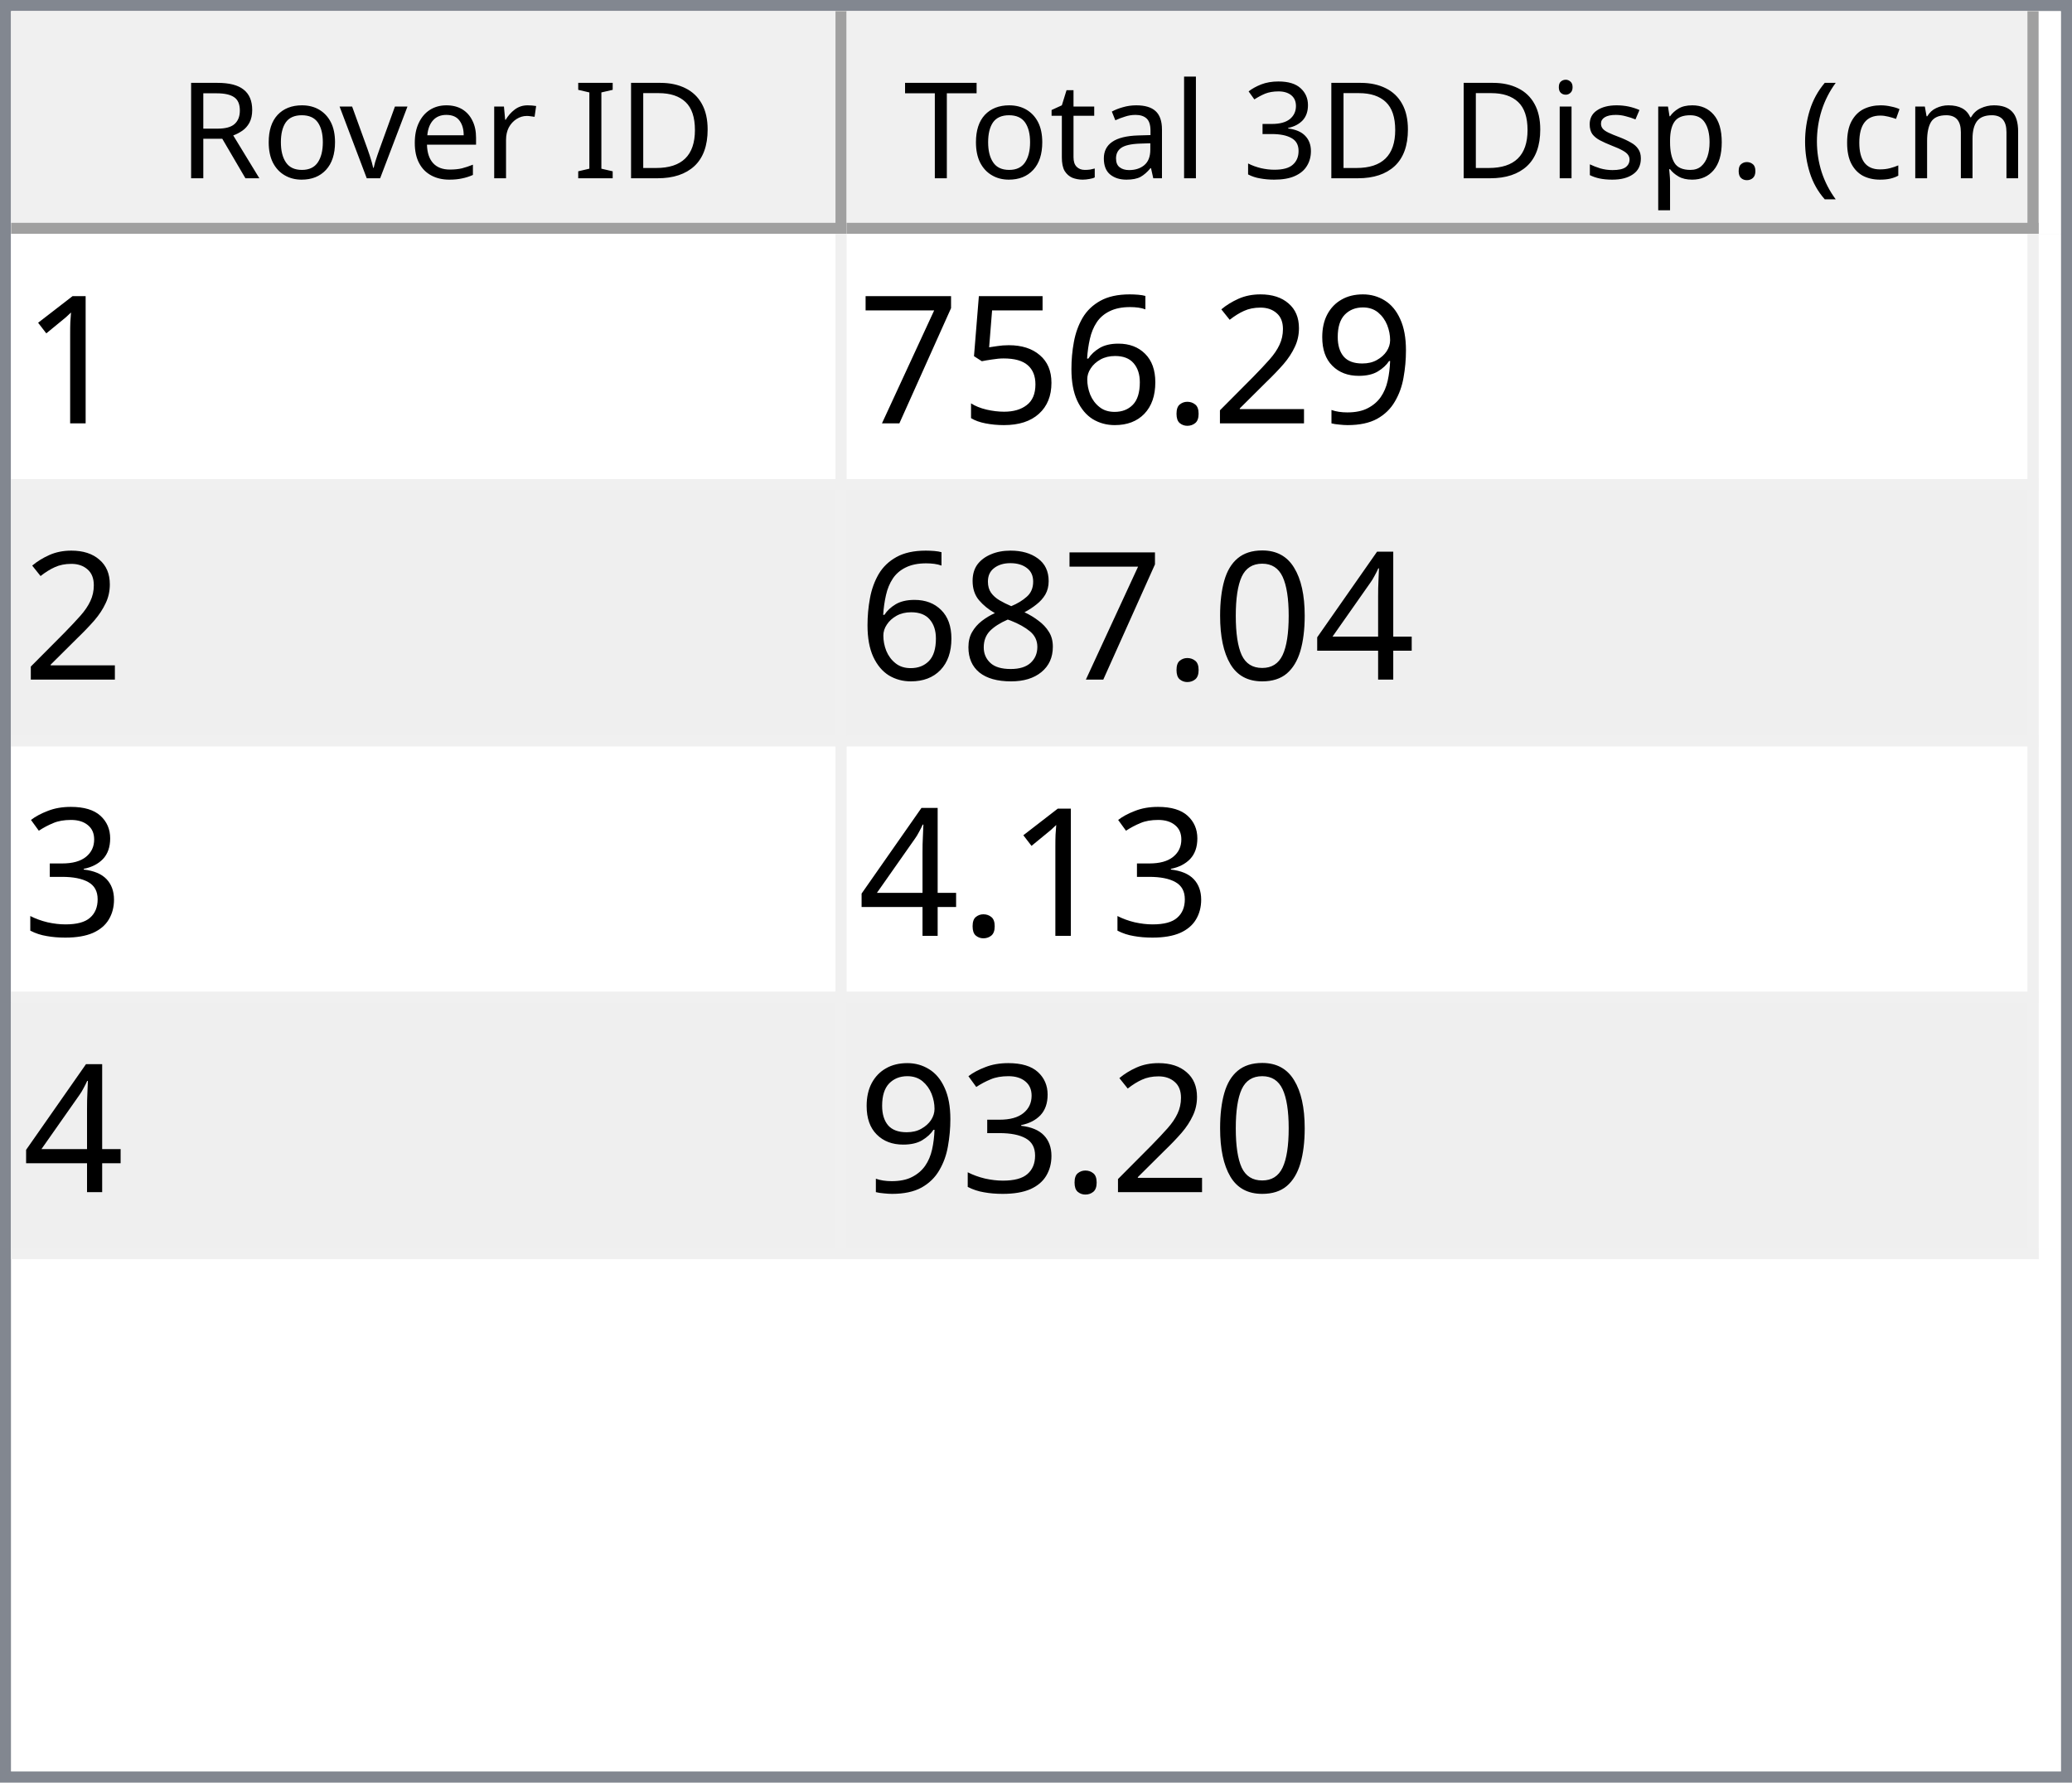
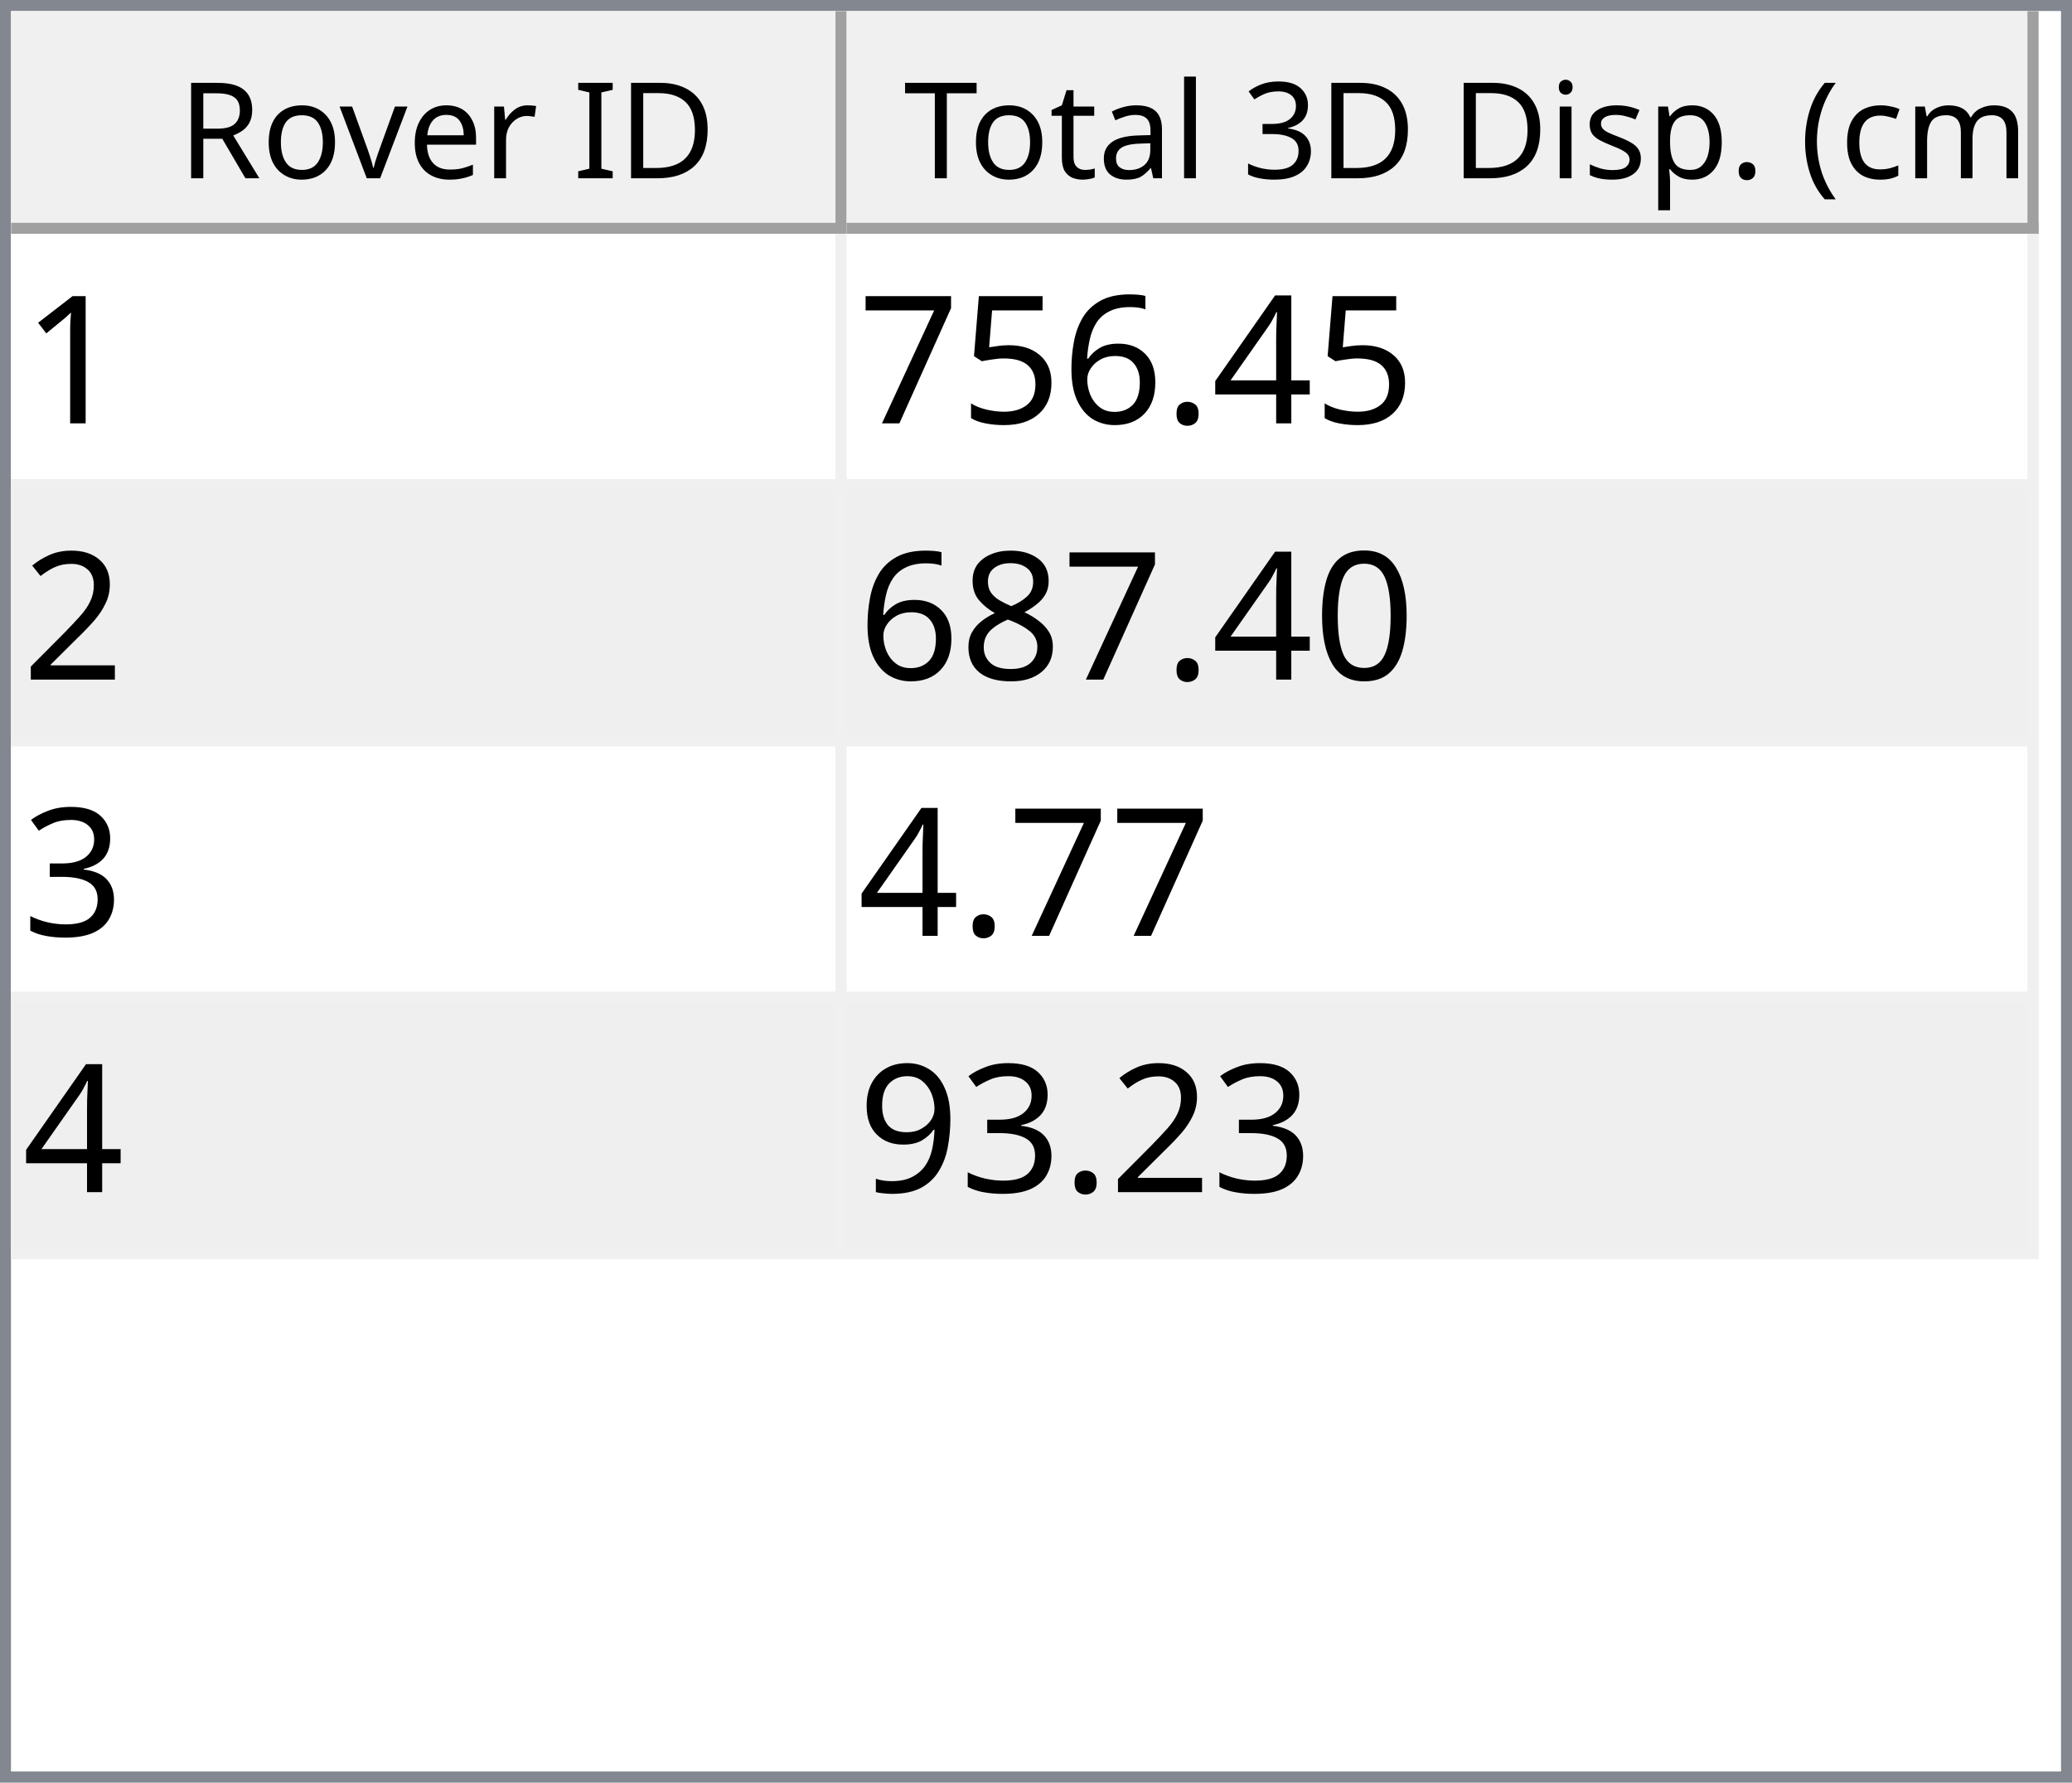
<svg xmlns="http://www.w3.org/2000/svg" style="fill-opacity:1; color-rendering:auto; color-interpolation:auto; text-rendering:auto; stroke:black; stroke-linecap:square; stroke-miterlimit:10; shape-rendering:auto; stroke-opacity:1; fill:black; stroke-dasharray:none; font-weight:normal; stroke-width:1; font-family:'Dialog'; font-style:normal; stroke-linejoin:miter; font-size:12px; stroke-dashoffset:0; image-rendering:auto;" width="186" height="160">
  <defs id="genericDefs" />
  <g>
    <defs id="defs1">
      <clipPath clipPathUnits="userSpaceOnUse" id="clipPath1">
        <path d="M0 0 L186 0 L186 160 L0 160 L0 0 Z" />
      </clipPath>
      <clipPath clipPathUnits="userSpaceOnUse" id="clipPath2">
        <path d="M0 0 L0 160 L186 160 L186 0 Z" />
      </clipPath>
      <clipPath clipPathUnits="userSpaceOnUse" id="clipPath3">
        <path d="M0 0 L0 20 L184 20 L184 0 Z" />
      </clipPath>
      <clipPath clipPathUnits="userSpaceOnUse" id="clipPath4">
        <path d="M0 0 L0 20 L75 20 L75 0 Z" />
      </clipPath>
      <clipPath clipPathUnits="userSpaceOnUse" id="clipPath5">
        <path d="M1 1 L1 19 L74 19 L74 1 Z" />
      </clipPath>
      <clipPath clipPathUnits="userSpaceOnUse" id="clipPath6">
        <path d="M0 0 L0 18 L73 18 L73 0 Z" />
      </clipPath>
      <clipPath clipPathUnits="userSpaceOnUse" id="clipPath7">
        <path d="M-0.5 -0.5 L-0.5 19.5 L74.5 19.5 L74.5 -0.5 Z" />
      </clipPath>
      <clipPath clipPathUnits="userSpaceOnUse" id="clipPath8">
        <path d="M0 0 L0 20 L107 20 L107 0 Z" />
      </clipPath>
      <clipPath clipPathUnits="userSpaceOnUse" id="clipPath9">
        <path d="M1 1 L1 19 L106 19 L106 1 Z" />
      </clipPath>
      <clipPath clipPathUnits="userSpaceOnUse" id="clipPath10">
        <path d="M0 0 L0 18 L105 18 L105 0 Z" />
      </clipPath>
      <clipPath clipPathUnits="userSpaceOnUse" id="clipPath11">
        <path d="M-0.5 -0.5 L-0.5 19.5 L106.5 19.5 L106.5 -0.5 Z" />
      </clipPath>
      <clipPath clipPathUnits="userSpaceOnUse" id="clipPath12">
        <path d="M0 0 L0 138 L184 138 L184 0 Z" />
      </clipPath>
      <clipPath clipPathUnits="userSpaceOnUse" id="clipPath13">
        <path d="M0 0 L0 92 L182 92 L182 0 Z" />
      </clipPath>
      <clipPath clipPathUnits="userSpaceOnUse" id="clipPath14">
        <path d="M-0.5 -0.5 L-0.5 91.5 L181.5 91.5 L181.5 -0.5 Z" />
      </clipPath>
      <clipPath clipPathUnits="userSpaceOnUse" id="clipPath15">
        <path d="M0 0 L0 22 L74 22 L74 0 Z" />
      </clipPath>
      <clipPath clipPathUnits="userSpaceOnUse" id="clipPath16">
        <path d="M0 0 L0 22 L106 22 L106 0 Z" />
      </clipPath>
      <font horiz-adv-x="64.551" id="font1">
        <font-face ascent="107.91" descent="25.098" units-per-em="100" style="font-style:normal; font-family:Segoe UI; font-weight:normal;" />
        <missing-glyph horiz-adv-x="64.551" d="M8.109 0 L8.109 68.266 L56.453 68.266 L56.453 0 L8.109 0 ZM15.328 7.234 L49.219 7.234 L49.219 61.031 L15.328 61.031 L15.328 7.234 Z" />
        <glyph unicode="D" horiz-adv-x="70.117" d="M9.188 0 L9.188 70.016 L28.516 70.016 Q65.531 70.016 65.531 35.891 Q65.531 19.672 55.25 9.836 Q44.969 0 27.734 0 L9.188 0 ZM17.391 62.594 L17.391 7.422 L27.828 7.422 Q41.609 7.422 49.273 14.797 Q56.938 22.172 56.938 35.688 Q56.938 62.594 28.328 62.594 L17.391 62.594 Z" />
        <glyph unicode="I" horiz-adv-x="26.611" d="M17.391 0 L9.188 0 L9.188 70.016 L17.391 70.016 L17.391 0 Z" />
        <glyph unicode=" " horiz-adv-x="27.393" d="" />
        <glyph unicode="r" horiz-adv-x="34.766" d="M34.188 41.891 Q32.078 43.5 28.125 43.5 Q23 43.5 19.555 38.672 Q16.109 33.844 16.109 25.484 L16.109 0 L8.109 0 L8.109 50 L16.109 50 L16.109 39.703 L16.312 39.703 Q18.016 44.969 21.531 47.922 Q25.047 50.875 29.391 50.875 Q32.516 50.875 34.188 50.203 L34.188 41.891 Z" />
        <glyph unicode="e" horiz-adv-x="52.295" d="M48.297 23 L12.984 23 Q13.188 14.656 17.484 10.109 Q21.781 5.562 29.297 5.562 Q37.75 5.562 44.828 11.141 L44.828 3.609 Q38.234 -1.172 27.391 -1.172 Q16.797 -1.172 10.742 5.641 Q4.688 12.453 4.688 24.812 Q4.688 36.469 11.305 43.82 Q17.922 51.172 27.734 51.172 Q37.547 51.172 42.922 44.828 Q48.297 38.484 48.297 27.203 L48.297 23 ZM40.094 29.781 Q40.047 36.719 36.75 40.578 Q33.453 44.438 27.594 44.438 Q21.922 44.438 17.969 40.383 Q14.016 36.328 13.094 29.781 L40.094 29.781 Z" />
        <glyph unicode="v" horiz-adv-x="47.9" d="M47.406 50 L27.484 0 L19.625 0 L0.688 50 L9.469 50 L22.172 13.672 Q23.578 9.672 23.922 6.688 L24.125 6.688 Q24.609 10.453 25.688 13.484 L38.969 50 L47.406 50 Z" />
        <glyph unicode="o" horiz-adv-x="58.594" d="M29 -1.172 Q17.922 -1.172 11.305 5.836 Q4.688 12.844 4.688 24.422 Q4.688 37.016 11.57 44.094 Q18.453 51.172 30.172 51.172 Q41.359 51.172 47.633 44.289 Q53.906 37.406 53.906 25.203 Q53.906 13.234 47.141 6.031 Q40.375 -1.172 29 -1.172 ZM29.594 44.438 Q21.875 44.438 17.383 39.188 Q12.891 33.938 12.891 24.703 Q12.891 15.828 17.43 10.695 Q21.969 5.562 29.594 5.562 Q37.359 5.562 41.531 10.594 Q45.703 15.625 45.703 24.906 Q45.703 34.281 41.531 39.359 Q37.359 44.438 29.594 44.438 Z" />
        <glyph unicode="R" horiz-adv-x="59.814" d="M59.375 0 L49.609 0 L37.891 19.625 Q36.281 22.359 34.766 24.289 Q33.25 26.219 31.664 27.438 Q30.078 28.656 28.25 29.219 Q26.422 29.781 24.125 29.781 L17.391 29.781 L17.391 0 L9.188 0 L9.188 70.016 L30.078 70.016 Q34.672 70.016 38.555 68.867 Q42.438 67.719 45.289 65.375 Q48.141 63.031 49.758 59.547 Q51.375 56.062 51.375 51.375 Q51.375 47.703 50.273 44.656 Q49.172 41.609 47.148 39.211 Q45.125 36.812 42.266 35.133 Q39.406 33.453 35.844 32.516 L35.844 32.328 Q37.594 31.547 38.891 30.547 Q40.188 29.547 41.359 28.18 Q42.531 26.812 43.68 25.078 Q44.828 23.344 46.234 21.047 L59.375 0 ZM17.391 62.594 L17.391 37.203 L28.516 37.203 Q31.594 37.203 34.203 38.133 Q36.812 39.062 38.719 40.797 Q40.625 42.531 41.703 45.047 Q42.781 47.562 42.781 50.688 Q42.781 56.297 39.141 59.445 Q35.5 62.594 28.609 62.594 L17.391 62.594 Z" />
        <glyph unicode=")" horiz-adv-x="30.176" d="M8.297 -15.922 L1.172 -15.922 Q16.406 2.344 16.406 26.812 Q16.406 51.469 1.078 70.016 L8.297 70.016 Q23.531 52.156 23.531 26.703 Q23.531 1.375 8.297 -15.922 Z" />
        <glyph unicode="m" horiz-adv-x="86.133" d="M79.109 0 L71.094 0 L71.094 28.719 Q71.094 37.016 68.531 40.727 Q65.969 44.438 59.906 44.438 Q54.781 44.438 51.195 39.75 Q47.609 35.062 47.609 28.516 L47.609 0 L39.594 0 L39.594 29.688 Q39.594 44.438 28.219 44.438 Q22.953 44.438 19.531 40.016 Q16.109 35.594 16.109 28.516 L16.109 0 L8.109 0 L8.109 50 L16.109 50 L16.109 42.094 L16.312 42.094 Q21.625 51.172 31.844 51.172 Q36.969 51.172 40.773 48.312 Q44.578 45.453 46 40.828 Q51.562 51.172 62.594 51.172 Q79.109 51.172 79.109 30.812 L79.109 0 Z" />
        <glyph unicode="c" horiz-adv-x="46.191" d="M42.188 2.297 Q36.422 -1.172 28.516 -1.172 Q17.828 -1.172 11.258 5.789 Q4.688 12.75 4.688 23.828 Q4.688 36.188 11.766 43.68 Q18.844 51.172 30.672 51.172 Q37.25 51.172 42.281 48.734 L42.281 40.531 Q36.719 44.438 30.375 44.438 Q22.703 44.438 17.797 38.945 Q12.891 33.453 12.891 24.516 Q12.891 15.719 17.508 10.641 Q22.125 5.562 29.891 5.562 Q36.422 5.562 42.188 9.906 L42.188 2.297 Z" />
        <glyph unicode="(" horiz-adv-x="30.176" d="M29.109 -15.922 L21.969 -15.922 Q6.844 1.375 6.844 26.703 Q6.844 52.156 21.969 70.016 L29.203 70.016 Q13.875 51.469 13.875 26.812 Q13.875 2.344 29.109 -15.922 Z" />
        <glyph unicode="." horiz-adv-x="21.68" d="M10.891 -1.078 Q8.641 -1.078 7.055 0.539 Q5.469 2.156 5.469 4.391 Q5.469 6.641 7.055 8.273 Q8.641 9.906 10.891 9.906 Q13.188 9.906 14.797 8.273 Q16.406 6.641 16.406 4.391 Q16.406 2.156 14.797 0.539 Q13.188 -1.078 10.891 -1.078 Z" />
        <glyph unicode="p" horiz-adv-x="58.789" d="M16.312 7.234 L16.109 7.234 L16.109 -23 L8.109 -23 L8.109 50 L16.109 50 L16.109 41.219 L16.312 41.219 Q22.219 51.172 33.594 51.172 Q43.266 51.172 48.688 44.461 Q54.109 37.75 54.109 26.469 Q54.109 13.922 48 6.375 Q41.891 -1.172 31.297 -1.172 Q21.578 -1.172 16.312 7.234 ZM16.109 27.391 L16.109 20.406 Q16.109 14.203 20.141 9.883 Q24.172 5.562 30.375 5.562 Q37.641 5.562 41.773 11.133 Q45.906 16.703 45.906 26.609 Q45.906 34.969 42.047 39.703 Q38.188 44.438 31.594 44.438 Q24.609 44.438 20.359 39.578 Q16.109 34.719 16.109 27.391 Z" />
        <glyph unicode="s" horiz-adv-x="42.432" d="M5.078 1.812 L5.078 10.406 Q11.625 5.562 19.484 5.562 Q30.031 5.562 30.031 12.594 Q30.031 14.594 29.125 15.992 Q28.219 17.391 26.68 18.461 Q25.141 19.531 23.07 20.383 Q21 21.234 18.609 22.172 Q15.281 23.484 12.766 24.828 Q10.25 26.172 8.57 27.859 Q6.891 29.547 6.031 31.695 Q5.172 33.844 5.172 36.719 Q5.172 40.234 6.789 42.945 Q8.406 45.656 11.086 47.484 Q13.766 49.312 17.211 50.242 Q20.656 51.172 24.312 51.172 Q30.812 51.172 35.938 48.922 L35.938 40.828 Q30.422 44.438 23.25 44.438 Q21 44.438 19.195 43.922 Q17.391 43.406 16.094 42.477 Q14.797 41.547 14.086 40.258 Q13.375 38.969 13.375 37.406 Q13.375 35.453 14.086 34.133 Q14.797 32.812 16.164 31.789 Q17.531 30.766 19.484 29.938 Q21.438 29.109 23.922 28.125 Q27.25 26.859 29.883 25.516 Q32.516 24.172 34.375 22.484 Q36.234 20.797 37.234 18.602 Q38.234 16.406 38.234 13.375 Q38.234 9.672 36.602 6.938 Q34.969 4.203 32.234 2.398 Q29.5 0.594 25.93 -0.289 Q22.359 -1.172 18.453 -1.172 Q10.75 -1.172 5.078 1.812 Z" />
        <glyph unicode="i" horiz-adv-x="24.219" d="M12.203 62.703 Q10.062 62.703 8.547 64.164 Q7.031 65.625 7.031 67.875 Q7.031 70.125 8.547 71.609 Q10.062 73.094 12.203 73.094 Q14.406 73.094 15.945 71.609 Q17.484 70.125 17.484 67.875 Q17.484 65.719 15.945 64.211 Q14.406 62.703 12.203 62.703 ZM16.109 0 L8.109 0 L8.109 50 L16.109 50 L16.109 0 Z" />
        <glyph unicode="3" horiz-adv-x="53.906" d="M46.531 19.828 Q46.531 15.094 44.75 11.211 Q42.969 7.328 39.719 4.57 Q36.469 1.812 31.93 0.297 Q27.391 -1.219 21.922 -1.219 Q11.922 -1.219 6 2.594 L6 11.188 Q13.094 5.609 22.219 5.609 Q25.875 5.609 28.828 6.539 Q31.781 7.469 33.906 9.227 Q36.031 10.984 37.18 13.477 Q38.328 15.969 38.328 19.094 Q38.328 32.812 18.797 32.812 L12.984 32.812 L12.984 39.594 L18.5 39.594 Q35.797 39.594 35.797 52.484 Q35.797 64.406 22.609 64.406 Q15.188 64.406 8.688 59.422 L8.688 67.188 Q15.375 71.188 24.609 71.188 Q29 71.188 32.57 69.969 Q36.141 68.75 38.68 66.555 Q41.219 64.359 42.609 61.281 Q44 58.203 44 54.5 Q44 40.672 30.031 36.719 L30.031 36.531 Q33.594 36.141 36.625 34.797 Q39.656 33.453 41.852 31.305 Q44.047 29.156 45.289 26.25 Q46.531 23.344 46.531 19.828 Z" />
        <glyph unicode="l" horiz-adv-x="24.219" d="M16.109 0 L8.109 0 L8.109 74.031 L16.109 74.031 L16.109 0 Z" />
        <glyph unicode="a" horiz-adv-x="50.879" d="M43.891 0 L35.891 0 L35.891 7.812 L35.688 7.812 Q30.469 -1.172 20.312 -1.172 Q12.844 -1.172 8.617 2.781 Q4.391 6.734 4.391 13.281 Q4.391 27.297 20.906 29.594 L35.891 31.688 Q35.891 44.438 25.594 44.438 Q16.547 44.438 9.281 38.281 L9.281 46.484 Q16.656 51.172 26.266 51.172 Q43.891 51.172 43.891 32.516 L43.891 0 ZM35.891 25.297 L23.828 23.641 Q18.266 22.859 15.43 20.875 Q12.594 18.891 12.594 13.875 Q12.594 10.203 15.211 7.883 Q17.828 5.562 22.172 5.562 Q28.125 5.562 32.008 9.742 Q35.891 13.922 35.891 20.312 L35.891 25.297 Z" />
        <glyph unicode="t" horiz-adv-x="33.887" d="M31.297 0.484 Q28.469 -1.078 23.828 -1.078 Q10.688 -1.078 10.688 13.578 L10.688 43.172 L2.094 43.172 L2.094 50 L10.688 50 L10.688 62.203 L18.703 64.797 L18.703 50 L31.297 50 L31.297 43.172 L18.703 43.172 L18.703 14.984 Q18.703 9.969 20.414 7.82 Q22.125 5.672 26.078 5.672 Q29.109 5.672 31.297 7.328 L31.297 0.484 Z" />
        <glyph unicode="T" horiz-adv-x="52.393" d="M50.594 62.594 L30.375 62.594 L30.375 0 L22.172 0 L22.172 62.594 L2 62.594 L2 70.016 L50.594 70.016 L50.594 62.594 Z" />
      </font>
      <font horiz-adv-x="75.0" id="font2">
        <font-face ascent="100.537" descent="21.973" units-per-em="100" style="font-style:normal; font-family:sans-serif; font-weight:normal;" />
        <missing-glyph horiz-adv-x="75.0" d="M12.5 0 L12.5 62.5 L62.5 62.5 L62.5 0 L12.5 0 ZM14.062 1.562 L60.938 1.562 L60.938 60.938 L14.062 60.938 L14.062 1.562 Z" />
        <glyph unicode="1" horiz-adv-x="55.615" d="M37.25 0 L28.469 0 L28.469 56 Q25.297 52.984 20.141 49.953 Q14.984 46.922 10.891 45.406 L10.891 53.906 Q18.266 57.375 23.781 62.305 Q29.297 67.234 31.594 71.875 L37.25 71.875 L37.25 0 Z" />
-         <glyph unicode="9" horiz-adv-x="55.615" d="M5.469 16.547 L13.922 17.328 Q14.984 11.375 18.016 8.688 Q21.047 6 25.781 6 Q29.828 6 32.883 7.859 Q35.938 9.719 37.891 12.82 Q39.844 15.922 41.164 21.195 Q42.484 26.469 42.484 31.938 Q42.484 32.516 42.438 33.688 Q39.797 29.5 35.234 26.883 Q30.672 24.266 25.344 24.266 Q16.453 24.266 10.305 30.711 Q4.156 37.156 4.156 47.703 Q4.156 58.594 10.578 65.234 Q17 71.875 26.656 71.875 Q33.641 71.875 39.43 68.117 Q45.219 64.359 48.219 57.398 Q51.219 50.438 51.219 37.25 Q51.219 23.531 48.242 15.406 Q45.266 7.281 39.383 3.031 Q33.5 -1.219 25.594 -1.219 Q17.188 -1.219 11.867 3.445 Q6.547 8.109 5.469 16.547 ZM41.453 48.141 Q41.453 55.719 37.43 60.156 Q33.406 64.594 27.734 64.594 Q21.875 64.594 17.531 59.812 Q13.188 55.031 13.188 47.406 Q13.188 40.578 17.312 36.305 Q21.438 32.031 27.484 32.031 Q33.594 32.031 37.523 36.305 Q41.453 40.578 41.453 48.141 Z" />
-         <glyph unicode="2" horiz-adv-x="55.615" d="M50.344 8.453 L50.344 0 L3.031 0 Q2.938 3.172 4.047 6.109 Q5.859 10.938 9.836 15.625 Q13.812 20.312 21.344 26.469 Q33.016 36.031 37.117 41.625 Q41.219 47.219 41.219 52.203 Q41.219 57.422 37.477 61.008 Q33.734 64.594 27.734 64.594 Q21.391 64.594 17.578 60.789 Q13.766 56.984 13.719 50.25 L4.688 51.172 Q5.609 61.281 11.664 66.578 Q17.719 71.875 27.938 71.875 Q38.234 71.875 44.242 66.164 Q50.25 60.453 50.25 52 Q50.25 47.703 48.492 43.555 Q46.734 39.406 42.656 34.812 Q38.578 30.219 29.109 22.219 Q21.188 15.578 18.945 13.211 Q16.703 10.844 15.234 8.453 L50.344 8.453 Z" />
+         <glyph unicode="4" horiz-adv-x="55.615" d="M32.328 0 L32.328 17.141 L1.266 17.141 L1.266 25.203 L33.938 71.578 L41.109 71.578 L41.109 25.203 L50.781 25.203 L50.781 17.141 L41.109 17.141 L41.109 0 L32.328 0 ZM32.328 25.203 L32.328 57.469 L9.906 25.203 L32.328 25.203 Z" />
        <glyph unicode="." horiz-adv-x="27.783" d="M9.078 0 L9.078 10.016 L19.094 10.016 L19.094 0 L9.078 0 Z" />
        <glyph unicode="6" horiz-adv-x="55.615" d="M49.75 54.047 L41.016 53.375 Q39.844 58.547 37.703 60.891 Q34.125 64.656 28.906 64.656 Q24.703 64.656 21.531 62.312 Q17.391 59.281 14.992 53.469 Q12.594 47.656 12.5 36.922 Q15.672 41.75 20.266 44.094 Q24.859 46.438 29.891 46.438 Q38.672 46.438 44.852 39.969 Q51.031 33.5 51.031 23.25 Q51.031 16.5 48.125 10.719 Q45.219 4.938 40.141 1.859 Q35.062 -1.219 28.609 -1.219 Q17.625 -1.219 10.695 6.859 Q3.766 14.938 3.766 33.5 Q3.766 54.25 11.422 63.672 Q18.109 71.875 29.438 71.875 Q37.891 71.875 43.289 67.141 Q48.688 62.406 49.75 54.047 ZM13.875 23.188 Q13.875 18.656 15.797 14.508 Q17.719 10.359 21.188 8.18 Q24.656 6 28.469 6 Q34.031 6 38.039 10.492 Q42.047 14.984 42.047 22.703 Q42.047 30.125 38.086 34.398 Q34.125 38.672 28.125 38.672 Q22.172 38.672 18.023 34.398 Q13.875 30.125 13.875 23.188 Z" />
        <glyph unicode="5" horiz-adv-x="55.615" d="M4.156 18.75 L13.375 19.531 Q14.406 12.797 18.141 9.398 Q21.875 6 27.156 6 Q33.5 6 37.891 10.789 Q42.281 15.578 42.281 23.484 Q42.281 31 38.062 35.352 Q33.844 39.703 27 39.703 Q22.75 39.703 19.336 37.773 Q15.922 35.844 13.969 32.766 L5.719 33.844 L12.641 70.609 L48.25 70.609 L48.25 62.203 L19.672 62.203 L15.828 42.969 Q22.266 47.469 29.344 47.469 Q38.719 47.469 45.164 40.969 Q51.609 34.469 51.609 24.266 Q51.609 14.547 45.953 7.469 Q39.062 -1.219 27.156 -1.219 Q17.391 -1.219 11.211 4.25 Q5.031 9.719 4.156 18.75 Z" />
        <glyph unicode="7" horiz-adv-x="55.615" d="M4.734 62.203 L4.734 70.656 L51.078 70.656 L51.078 63.812 Q44.234 56.547 37.523 44.484 Q30.812 32.422 27.156 19.672 Q24.516 10.688 23.781 0 L14.75 0 Q14.891 8.453 18.062 20.414 Q21.234 32.375 27.172 43.484 Q33.109 54.594 39.797 62.203 L4.734 62.203 Z" />
-         <glyph unicode="4" horiz-adv-x="55.615" d="M32.328 0 L32.328 17.141 L1.266 17.141 L1.266 25.203 L33.938 71.578 L41.109 71.578 L41.109 25.203 L50.781 25.203 L50.781 17.141 L41.109 17.141 L41.109 0 L32.328 0 ZM32.328 25.203 L32.328 57.469 L9.906 25.203 L32.328 25.203 Z" />
+         <glyph unicode="2" horiz-adv-x="55.615" d="M50.344 8.453 L50.344 0 L3.031 0 Q2.938 3.172 4.047 6.109 Q5.859 10.938 9.836 15.625 Q13.812 20.312 21.344 26.469 Q33.016 36.031 37.117 41.625 Q41.219 47.219 41.219 52.203 Q41.219 57.422 37.477 61.008 Q33.734 64.594 27.734 64.594 Q21.391 64.594 17.578 60.789 Q13.766 56.984 13.719 50.25 L4.688 51.172 Q5.609 61.281 11.664 66.578 Q17.719 71.875 27.938 71.875 Q38.234 71.875 44.242 66.164 Q50.25 60.453 50.25 52 Q50.25 47.703 48.492 43.555 Q46.734 39.406 42.656 34.812 Q38.578 30.219 29.109 22.219 Q21.188 15.578 18.945 13.211 Q16.703 10.844 15.234 8.453 L50.344 8.453 Z" />
        <glyph unicode="0" horiz-adv-x="55.615" d="M4.156 35.297 Q4.156 48 6.766 55.742 Q9.375 63.484 14.523 67.68 Q19.672 71.875 27.484 71.875 Q33.25 71.875 37.594 69.555 Q41.938 67.234 44.773 62.867 Q47.609 58.5 49.219 52.227 Q50.828 45.953 50.828 35.297 Q50.828 22.703 48.242 14.969 Q45.656 7.234 40.508 3.008 Q35.359 -1.219 27.484 -1.219 Q17.141 -1.219 11.234 6.203 Q4.156 15.141 4.156 35.297 ZM13.188 35.297 Q13.188 17.672 17.312 11.836 Q21.438 6 27.484 6 Q33.547 6 37.672 11.859 Q41.797 17.719 41.797 35.297 Q41.797 52.984 37.672 58.789 Q33.547 64.594 27.391 64.594 Q21.344 64.594 17.719 59.469 Q13.188 52.938 13.188 35.297 Z" />
        <glyph unicode="8" horiz-adv-x="55.615" d="M17.672 38.812 Q12.203 40.828 9.57 44.539 Q6.938 48.25 6.938 53.422 Q6.938 61.234 12.555 66.555 Q18.172 71.875 27.484 71.875 Q36.859 71.875 42.578 66.43 Q48.297 60.984 48.297 53.172 Q48.297 48.188 45.68 44.508 Q43.062 40.828 37.75 38.812 Q44.344 36.672 47.781 31.883 Q51.219 27.094 51.219 20.453 Q51.219 11.281 44.727 5.031 Q38.234 -1.219 27.641 -1.219 Q17.047 -1.219 10.547 5.055 Q4.047 11.328 4.047 20.703 Q4.047 27.688 7.594 32.398 Q11.141 37.109 17.672 38.812 ZM15.922 53.719 Q15.922 48.641 19.195 45.414 Q22.469 42.188 27.688 42.188 Q32.766 42.188 36.016 45.383 Q39.266 48.578 39.266 53.219 Q39.266 58.062 35.914 61.359 Q32.562 64.656 27.594 64.656 Q22.562 64.656 19.242 61.43 Q15.922 58.203 15.922 53.719 ZM13.094 20.656 Q13.094 16.891 14.875 13.375 Q16.656 9.859 20.172 7.93 Q23.688 6 27.734 6 Q34.031 6 38.133 10.055 Q42.234 14.109 42.234 20.359 Q42.234 26.703 38.016 30.859 Q33.797 35.016 27.438 35.016 Q21.234 35.016 17.164 30.914 Q13.094 26.812 13.094 20.656 Z" />
        <glyph unicode="3" horiz-adv-x="55.615" d="M4.203 18.891 L12.984 20.062 Q14.5 12.594 18.141 9.297 Q21.781 6 27 6 Q33.203 6 37.477 10.297 Q41.75 14.594 41.75 20.953 Q41.75 27 37.797 30.93 Q33.844 34.859 27.734 34.859 Q25.25 34.859 21.531 33.891 L22.516 41.609 Q23.391 41.5 23.922 41.5 Q29.547 41.5 34.039 44.43 Q38.531 47.359 38.531 53.469 Q38.531 58.297 35.258 61.477 Q31.984 64.656 26.812 64.656 Q21.688 64.656 18.266 61.43 Q14.844 58.203 13.875 51.766 L5.078 53.328 Q6.688 62.156 12.398 67.016 Q18.109 71.875 26.609 71.875 Q32.469 71.875 37.398 69.359 Q42.328 66.844 44.945 62.5 Q47.562 58.156 47.562 53.266 Q47.562 48.641 45.07 44.828 Q42.578 41.016 37.703 38.766 Q44.047 37.312 47.562 32.695 Q51.078 28.078 51.078 21.141 Q51.078 11.766 44.242 5.25 Q37.406 -1.266 26.953 -1.266 Q17.531 -1.266 11.305 4.352 Q5.078 9.969 4.203 18.891 Z" />
+         <glyph unicode="9" horiz-adv-x="55.615" d="M5.469 16.547 L13.922 17.328 Q14.984 11.375 18.016 8.688 Q21.047 6 25.781 6 Q29.828 6 32.883 7.859 Q35.938 9.719 37.891 12.82 Q39.844 15.922 41.164 21.195 Q42.484 26.469 42.484 31.938 Q42.484 32.516 42.438 33.688 Q39.797 29.5 35.234 26.883 Q30.672 24.266 25.344 24.266 Q16.453 24.266 10.305 30.711 Q4.156 37.156 4.156 47.703 Q4.156 58.594 10.578 65.234 Q17 71.875 26.656 71.875 Q33.641 71.875 39.43 68.117 Q45.219 64.359 48.219 57.398 Q51.219 50.438 51.219 37.25 Q51.219 23.531 48.242 15.406 Q45.266 7.281 39.383 3.031 Q33.5 -1.219 25.594 -1.219 Q17.188 -1.219 11.867 3.445 Q6.547 8.109 5.469 16.547 ZM41.453 48.141 Q41.453 55.719 37.43 60.156 Q33.406 64.594 27.734 64.594 Q21.875 64.594 17.531 59.812 Q13.188 55.031 13.188 47.406 Q13.188 40.578 17.312 36.305 Q21.438 32.031 27.484 32.031 Q33.594 32.031 37.523 36.305 Q41.453 40.578 41.453 48.141 Z" />
      </font>
    </defs>
    <g style="fill:white; stroke:white;">
      <rect x="0" y="0" width="186" style="clip-path:url(#clipPath1); stroke:none;" height="160" />
    </g>
    <g style="fill:white; text-rendering:optimizeSpeed; color-rendering:optimizeSpeed; image-rendering:optimizeSpeed; shape-rendering:crispEdges; stroke:white; color-interpolation:sRGB;">
      <rect x="0" width="186" height="160" y="0" style="stroke:none;" />
      <path style="stroke:none;" d="M0 160 L186 160 L186 0 L0 0 Z" />
    </g>
    <g style="fill:rgb(240,240,240); font-family:'Segoe UI'; stroke:rgb(240,240,240);">
      <rect x="0" y="0" width="186" style="clip-path:url(#clipPath2); stroke:none;" height="160" />
    </g>
    <g style="fill:rgb(130,135,144); font-family:'Segoe UI'; stroke:rgb(130,135,144);">
      <path d="M0 0 L186 0 L186 160 L0 160 L0 0 ZM1 1 L185 1 L185 159 L1 159 L1 1 Z" style="fill-rule:evenodd; clip-path:url(#clipPath2); stroke:none;" />
    </g>
    <g style="fill:white; font-family:'Segoe UI'; stroke:white;" transform="translate(1,1)">
      <rect x="0" y="0" width="184" style="clip-path:url(#clipPath3); stroke:none;" height="20" />
    </g>
    <g style="fill:rgb(240,240,240); font-family:'Segoe UI'; stroke:rgb(240,240,240);" transform="translate(1,1)">
      <rect x="0" y="0" width="75" style="clip-path:url(#clipPath4); stroke:none;" height="20" />
    </g>
    <g style="font-family:'Segoe UI';" transform="translate(2,2)">
      <text x="14" xml:space="preserve" y="14" style="clip-path:url(#clipPath6); stroke:none;">Rover ID</text>
    </g>
    <g style="fill:rgb(160,160,160); font-family:'Segoe UI'; stroke:rgb(160,160,160); stroke-linejoin:bevel;" transform="translate(1.5,1.5)">
      <line x1="74" x2="74" y1="0" style="fill:none; clip-path:url(#clipPath7);" y2="19" />
    </g>
    <g style="fill:rgb(160,160,160); font-family:'Segoe UI'; stroke:rgb(160,160,160); stroke-linejoin:bevel;" transform="matrix(1,0,0,1,1,1) translate(0.5,0.5)">
      <line x1="0" x2="74" y1="19" style="fill:none; clip-path:url(#clipPath7);" y2="19" />
    </g>
    <g style="fill:rgb(240,240,240); font-family:'Segoe UI'; stroke:rgb(240,240,240);" transform="translate(76,1)">
      <rect x="0" y="0" width="107" style="clip-path:url(#clipPath8); stroke:none;" height="20" />
    </g>
    <g style="font-family:'Segoe UI';" transform="translate(77,2)">
      <text x="1" xml:space="preserve" y="14" style="clip-path:url(#clipPath10); stroke:none;"> Total 3D Disp. (cm)</text>
    </g>
    <g style="fill:rgb(160,160,160); font-family:'Segoe UI'; stroke:rgb(160,160,160); stroke-linejoin:bevel;" transform="translate(76.5,1.5)">
      <line x1="106" x2="106" y1="0" style="fill:none; clip-path:url(#clipPath11);" y2="19" />
    </g>
    <g style="fill:rgb(160,160,160); font-family:'Segoe UI'; stroke:rgb(160,160,160); stroke-linejoin:bevel;" transform="matrix(1,0,0,1,76,1) translate(0.5,0.5)">
      <line x1="0" x2="106" y1="19" style="fill:none; clip-path:url(#clipPath11);" y2="19" />
    </g>
    <g style="fill:white; font-family:'Segoe UI'; stroke:white;" transform="translate(1,21)">
      <rect x="0" y="0" width="184" style="clip-path:url(#clipPath12); stroke:none;" height="138" />
    </g>
    <g style="fill:rgb(240,240,240); font-size:16px; font-family:sans-serif; stroke:rgb(240,240,240);" transform="translate(1,21)">
      <rect x="0" y="0" width="182" style="clip-path:url(#clipPath13); stroke:none;" height="92" />
      <line transform="translate(0.5,0.5)" x1="0" x2="181" y1="22" style="clip-path:url(#clipPath14); fill:none; stroke-linejoin:bevel;" y2="22" />
    </g>
    <g transform="matrix(1,0,0,1,1,21) translate(0.5,0.5)" style="fill:rgb(240,240,240); font-size:16px; font-family:sans-serif; stroke:rgb(240,240,240); stroke-linejoin:bevel;">
      <line x1="0" x2="181" y1="45" style="fill:none; clip-path:url(#clipPath14);" y2="45" />
    </g>
    <g transform="matrix(1,0,0,1,1,21) translate(0.5,0.5)" style="fill:rgb(240,240,240); font-size:16px; font-family:sans-serif; stroke:rgb(240,240,240); stroke-linejoin:bevel;">
      <line x1="0" x2="181" y1="68" style="fill:none; clip-path:url(#clipPath14);" y2="68" />
    </g>
    <g transform="matrix(1,0,0,1,1,21) translate(0.5,0.5)" style="fill:rgb(240,240,240); font-size:16px; font-family:sans-serif; stroke:rgb(240,240,240); stroke-linejoin:bevel;">
      <line x1="0" x2="181" y1="91" style="fill:none; clip-path:url(#clipPath14);" y2="91" />
    </g>
    <g transform="matrix(1,0,0,1,1,21) translate(0.5,0.5)" style="fill:rgb(240,240,240); font-size:16px; font-family:sans-serif; stroke:rgb(240,240,240); stroke-linejoin:bevel;">
      <line x1="74" x2="74" y1="0" style="fill:none; clip-path:url(#clipPath14);" y2="91" />
    </g>
    <g transform="matrix(1,0,0,1,1,21) translate(0.5,0.5)" style="fill:rgb(240,240,240); font-size:16px; font-family:sans-serif; stroke:rgb(240,240,240); stroke-linejoin:bevel;">
      <line x1="181" x2="181" y1="0" style="fill:none; clip-path:url(#clipPath14);" y2="91" />
    </g>
    <g style="fill:white; font-size:16px; font-family:sans-serif; stroke:white;" transform="matrix(1,0,0,1,1,21)">
      <rect x="0" y="0" width="74" style="clip-path:url(#clipPath15); stroke:none;" height="22" />
      <text x="1" y="17" style="fill:black; clip-path:url(#clipPath15); stroke:none;" xml:space="preserve">1</text>
    </g>
    <g style="fill:white; font-size:16px; font-family:sans-serif; stroke:white;" transform="matrix(1,0,0,1,1,21) translate(75,0)">
      <rect x="0" y="0" width="106" style="clip-path:url(#clipPath16); stroke:none;" height="22" />
-       <text x="1" y="17" style="fill:black; clip-path:url(#clipPath16); stroke:none;" xml:space="preserve">756.29</text>
+       <text x="1" y="17" style="fill:black; clip-path:url(#clipPath16); stroke:none;" xml:space="preserve">756.45</text>
    </g>
    <g style="fill:rgb(239,239,239); font-size:16px; font-family:sans-serif; stroke:rgb(239,239,239);" transform="matrix(1,0,0,1,1,21) translate(0,23)">
      <rect x="0" y="0" width="74" style="clip-path:url(#clipPath15); stroke:none;" height="22" />
      <text x="1" y="17" style="fill:black; clip-path:url(#clipPath15); stroke:none;" xml:space="preserve">2</text>
    </g>
    <g style="fill:rgb(239,239,239); font-size:16px; font-family:sans-serif; stroke:rgb(239,239,239);" transform="matrix(1,0,0,1,1,21) translate(75,23)">
      <rect x="0" y="0" width="106" style="clip-path:url(#clipPath16); stroke:none;" height="22" />
-       <text x="1" y="17" style="fill:black; clip-path:url(#clipPath16); stroke:none;" xml:space="preserve">687.04</text>
+       <text x="1" y="17" style="fill:black; clip-path:url(#clipPath16); stroke:none;" xml:space="preserve">687.40</text>
    </g>
    <g style="fill:white; font-size:16px; font-family:sans-serif; stroke:white;" transform="matrix(1,0,0,1,1,21) translate(0,46)">
      <rect x="0" y="0" width="74" style="clip-path:url(#clipPath15); stroke:none;" height="22" />
      <text x="1" y="17" style="fill:black; clip-path:url(#clipPath15); stroke:none;" xml:space="preserve">3</text>
    </g>
    <g style="fill:white; font-size:16px; font-family:sans-serif; stroke:white;" transform="matrix(1,0,0,1,1,21) translate(75,46)">
      <rect x="0" y="0" width="106" style="clip-path:url(#clipPath16); stroke:none;" height="22" />
-       <text x="1" y="17" style="fill:black; clip-path:url(#clipPath16); stroke:none;" xml:space="preserve">4.13</text>
+       <text x="1" y="17" style="fill:black; clip-path:url(#clipPath16); stroke:none;" xml:space="preserve">4.77</text>
    </g>
    <g style="fill:rgb(239,239,239); font-size:16px; font-family:sans-serif; stroke:rgb(239,239,239);" transform="matrix(1,0,0,1,1,21) translate(0,69)">
      <rect x="0" y="0" width="74" style="clip-path:url(#clipPath15); stroke:none;" height="22" />
      <text x="1" y="17" style="fill:black; clip-path:url(#clipPath15); stroke:none;" xml:space="preserve">4</text>
    </g>
    <g style="fill:rgb(239,239,239); font-size:16px; font-family:sans-serif; stroke:rgb(239,239,239);" transform="matrix(1,0,0,1,1,21) translate(75,69)">
      <rect x="0" y="0" width="106" style="clip-path:url(#clipPath16); stroke:none;" height="22" />
-       <text x="1" y="17" style="fill:black; clip-path:url(#clipPath16); stroke:none;" xml:space="preserve">93.20</text>
+       <text x="1" y="17" style="fill:black; clip-path:url(#clipPath16); stroke:none;" xml:space="preserve">93.23</text>
    </g>
  </g>
</svg>
